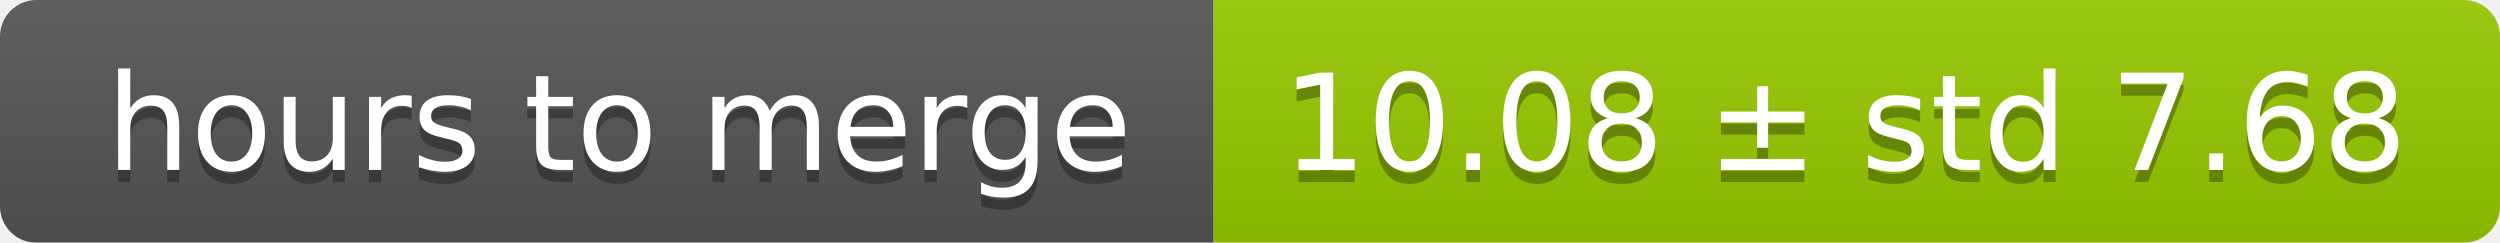
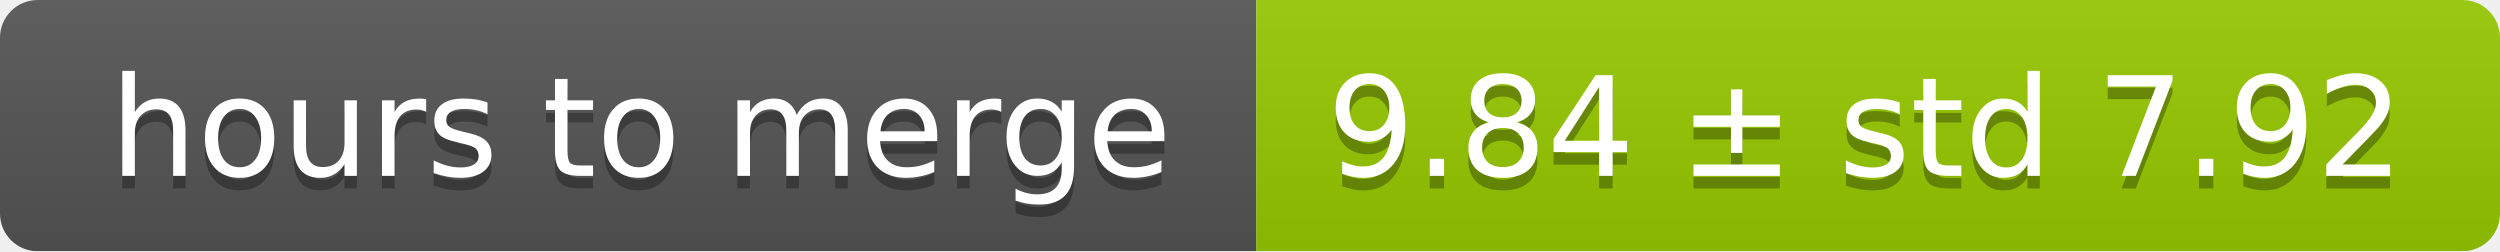
- <svg xmlns="http://www.w3.org/2000/svg" width="206" height="20">
+ <svg xmlns="http://www.w3.org/2000/svg" width="199" height="20">
  <linearGradient id="smooth" x2="0" y2="100%">
    <stop offset="0" stop-color="#bbb" stop-opacity=".1" />
    <stop offset="1" stop-opacity=".1" />
  </linearGradient>
  <mask id="round">
-     <rect width="206" height="20" rx="3" fill="#fff" />
+     <rect width="199" height="20" rx="3" fill="#fff" />
  </mask>
  <g mask="url(#round)">
    <rect width="100" height="20" fill="#555" />
-     <rect x="100" width="106" height="20" fill="#97ca00" />
-     <rect width="206" height="20" fill="url(#smooth)" />
+     <rect x="100" width="99" height="20" fill="#97ca00" />
+     <rect width="199" height="20" fill="url(#smooth)" />
  </g>
  <g fill="#fff" text-anchor="middle" font-family="DejaVu Sans,Verdana,Geneva,sans-serif" font-size="11">
    <text x="51" y="15" fill="#010101" fill-opacity=".3">hours to merge</text>
    <text x="51" y="14">hours to merge</text>
-     <text x="152" y="15" fill="#010101" fill-opacity=".3">10.08 ± std 7.68</text>
-     <text x="152" y="14">10.08 ± std 7.68</text>
+     <text x="148.5" y="15" fill="#010101" fill-opacity=".3">9.84 ± std 7.92</text>
+     <text x="148.5" y="14">9.84 ± std 7.92</text>
  </g>
</svg>
